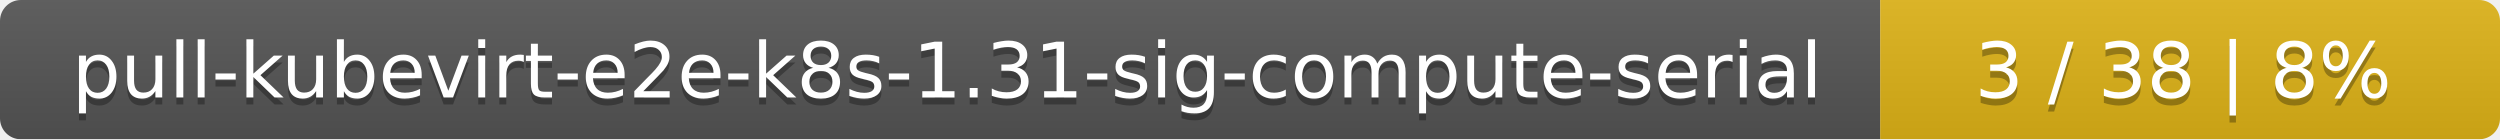
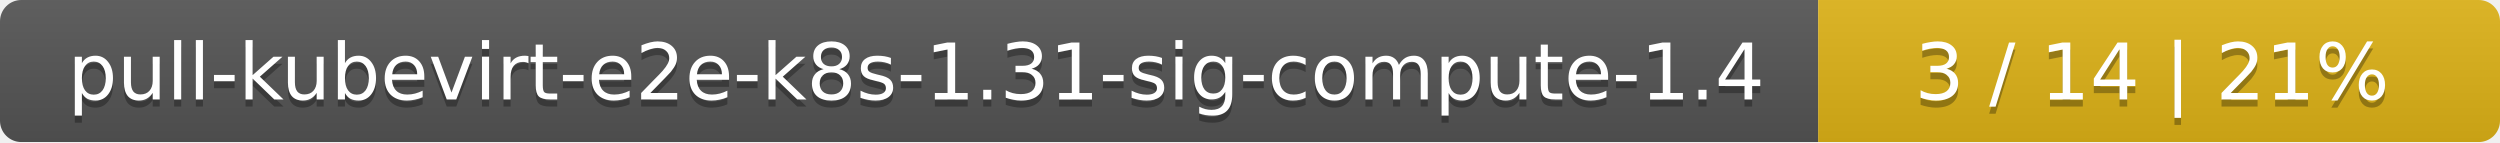
- <svg xmlns="http://www.w3.org/2000/svg" width="359" height="20">
+ <svg xmlns="http://www.w3.org/2000/svg" width="352" height="20">
  <linearGradient id="smooth" x2="0" y2="100%">
    <stop offset="0" stop-color="#bbb" stop-opacity=".1" />
    <stop offset="1" stop-opacity=".1" />
  </linearGradient>
  <mask id="round">
-     <rect width="359" height="20" rx="3" fill="#fff" />
+     <rect width="352" height="20" rx="3" fill="#fff" />
  </mask>
  <g mask="url(#round)">
-     <rect width="270" height="20" fill="#555" />
-     <rect x="270" width="89" height="20" fill="#dfb317" />
-     <rect width="359" height="20" fill="url(#smooth)" />
+     <rect width="256" height="20" fill="#555" />
+     <rect x="256" width="96" height="20" fill="#dfb317" />
+     <rect width="352" height="20" fill="url(#smooth)" />
  </g>
  <g fill="#fff" text-anchor="middle" font-family="DejaVu Sans,Verdana,Geneva,sans-serif" font-size="11">
-     <text x="136" y="15" fill="#010101" fill-opacity=".3">pull-kubevirt-e2e-k8s-1.31-sig-compute-serial</text>
-     <text x="136" y="14">pull-kubevirt-e2e-k8s-1.31-sig-compute-serial</text>
-     <text x="313.5" y="15" fill="#010101" fill-opacity=".3">3 / 38    |    8%</text>
-     <text x="313.5" y="14">3 / 38    |    8%</text>
+     <text x="129" y="15" fill="#010101" fill-opacity=".3">pull-kubevirt-e2e-k8s-1.31-sig-compute-1.4</text>
+     <text x="129" y="14">pull-kubevirt-e2e-k8s-1.31-sig-compute-1.4</text>
+     <text x="303" y="15" fill="#010101" fill-opacity=".3">3 / 14    |    21%</text>
+     <text x="303" y="14">3 / 14    |    21%</text>
  </g>
</svg>
